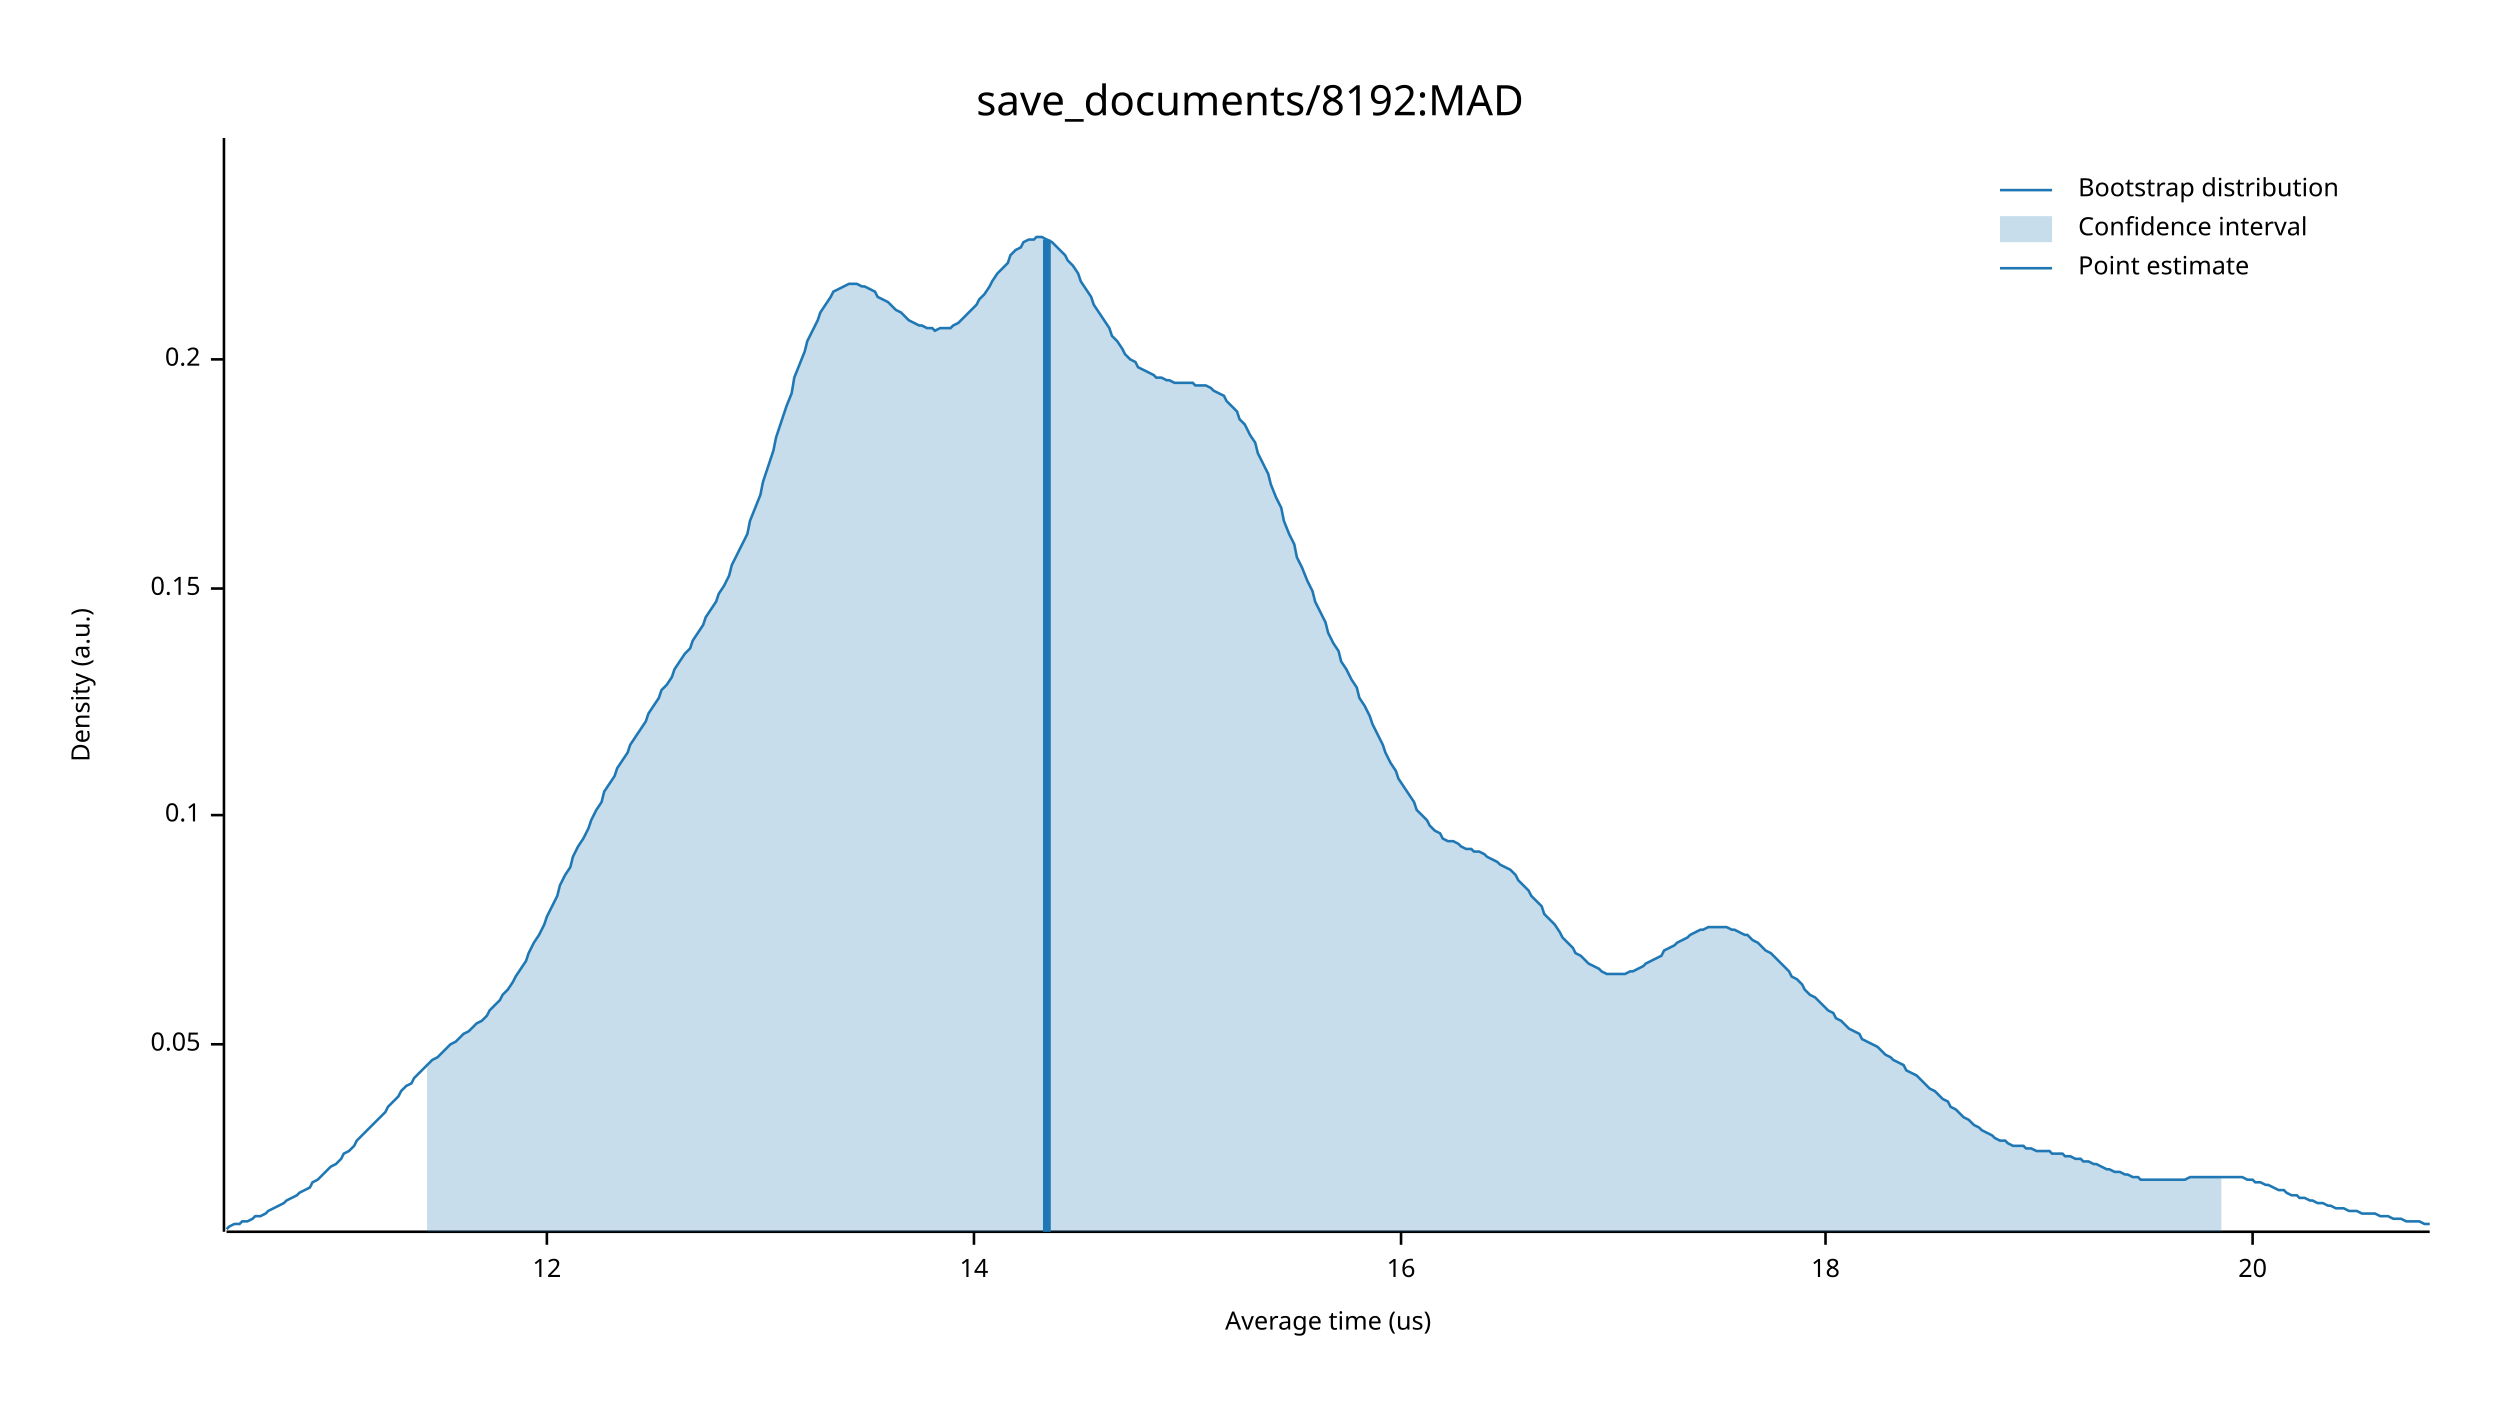
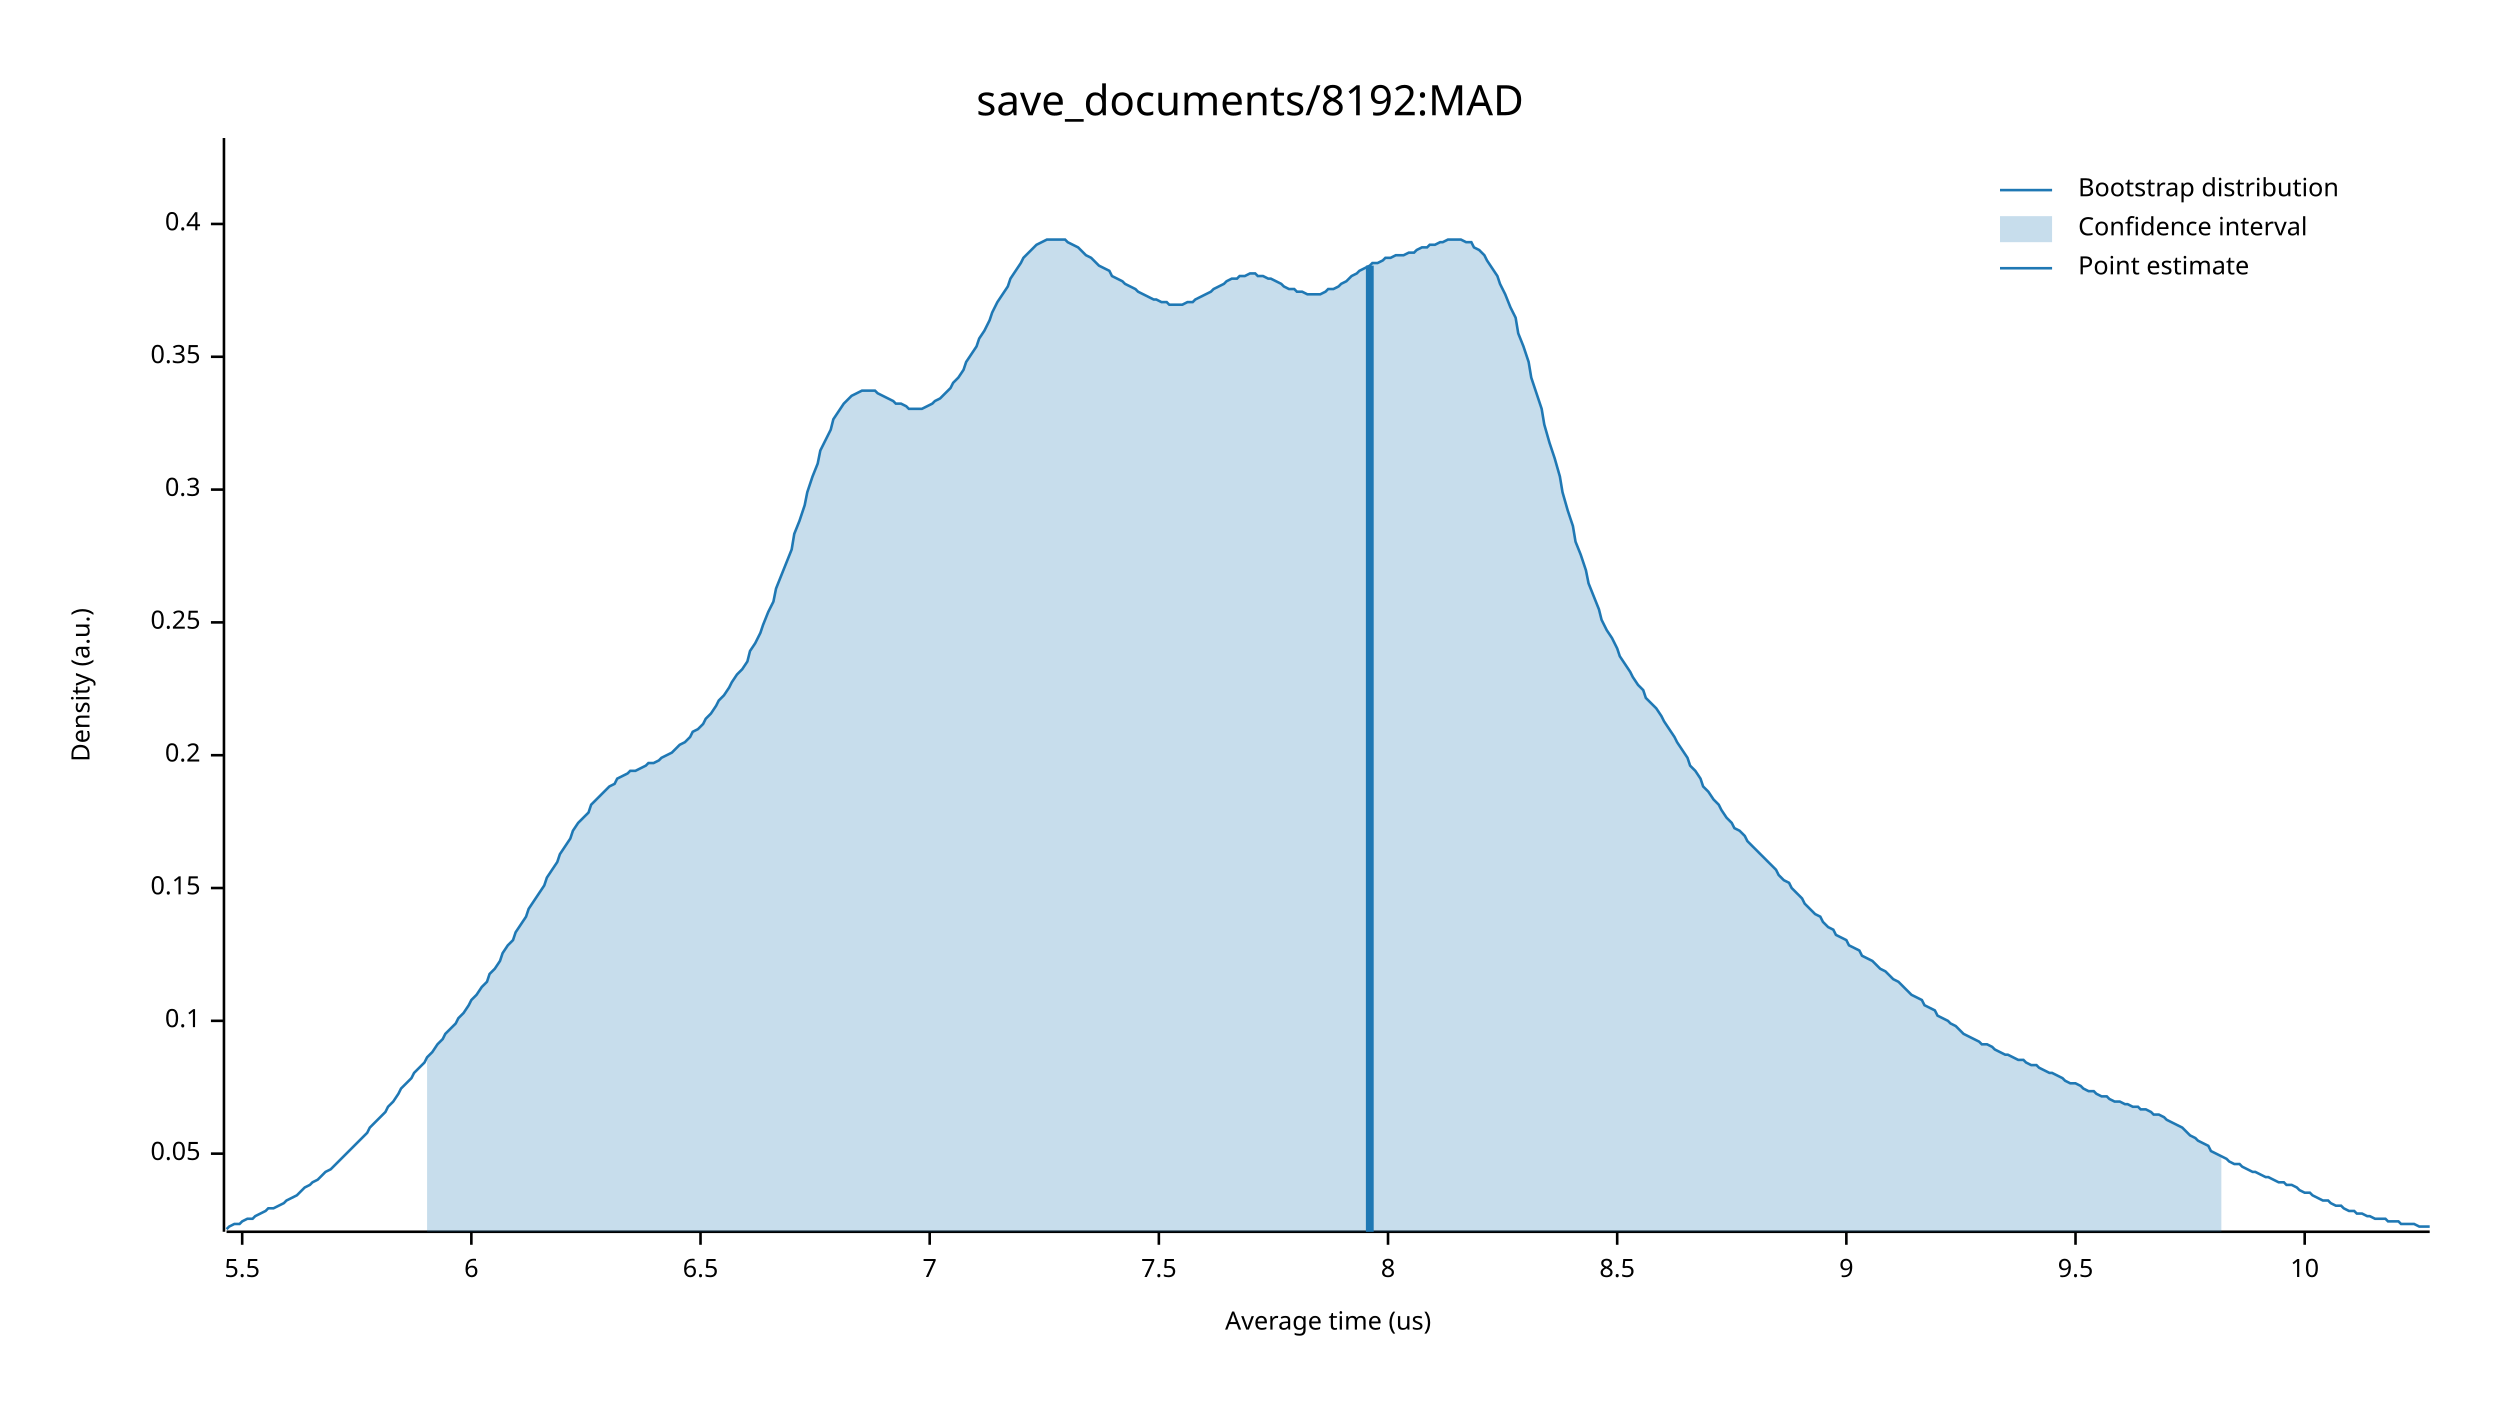
<svg xmlns="http://www.w3.org/2000/svg" width="960" height="540" viewBox="0 0 960 540">
  <text x="480" y="32" dy="0.76em" text-anchor="middle" font-family="sans-serif" font-size="16.129" opacity="1" fill="#000000">
save_documents/8192:MAD
</text>
  <text x="27" y="263" dy="0.76em" text-anchor="middle" font-family="sans-serif" font-size="9.677" opacity="1" fill="#000000" transform="rotate(270, 27, 263)">
Density (a.u.)
</text>
  <text x="510" y="513" dy="-0.5ex" text-anchor="middle" font-family="sans-serif" font-size="9.677" opacity="1" fill="#000000">
Average time (us)
</text>
  <polyline fill="none" opacity="1" stroke="#000000" stroke-width="1" points="86,53 86,473 " />
-   <text x="77" y="401" dy="0.5ex" text-anchor="end" font-family="sans-serif" font-size="9.677" opacity="1" fill="#000000">
+   <text x="77" y="443" dy="0.5ex" text-anchor="end" font-family="sans-serif" font-size="9.677" opacity="1" fill="#000000">
0.05
</text>
-   <polyline fill="none" opacity="1" stroke="#000000" stroke-width="1" points="81,401 86,401 " />
-   <text x="77" y="313" dy="0.5ex" text-anchor="end" font-family="sans-serif" font-size="9.677" opacity="1" fill="#000000">
+   <polyline fill="none" opacity="1" stroke="#000000" stroke-width="1" points="81,443 86,443 " />
+   <text x="77" y="392" dy="0.5ex" text-anchor="end" font-family="sans-serif" font-size="9.677" opacity="1" fill="#000000">
0.1
</text>
-   <polyline fill="none" opacity="1" stroke="#000000" stroke-width="1" points="81,313 86,313 " />
-   <text x="77" y="226" dy="0.5ex" text-anchor="end" font-family="sans-serif" font-size="9.677" opacity="1" fill="#000000">
+   <polyline fill="none" opacity="1" stroke="#000000" stroke-width="1" points="81,392 86,392 " />
+   <text x="77" y="341" dy="0.5ex" text-anchor="end" font-family="sans-serif" font-size="9.677" opacity="1" fill="#000000">
0.15
</text>
-   <polyline fill="none" opacity="1" stroke="#000000" stroke-width="1" points="81,226 86,226 " />
-   <text x="77" y="138" dy="0.5ex" text-anchor="end" font-family="sans-serif" font-size="9.677" opacity="1" fill="#000000">
+   <polyline fill="none" opacity="1" stroke="#000000" stroke-width="1" points="81,341 86,341 " />
+   <text x="77" y="290" dy="0.5ex" text-anchor="end" font-family="sans-serif" font-size="9.677" opacity="1" fill="#000000">
0.2
</text>
-   <polyline fill="none" opacity="1" stroke="#000000" stroke-width="1" points="81,138 86,138 " />
+   <polyline fill="none" opacity="1" stroke="#000000" stroke-width="1" points="81,290 86,290 " />
+   <text x="77" y="239" dy="0.5ex" text-anchor="end" font-family="sans-serif" font-size="9.677" opacity="1" fill="#000000">
+ 0.25
+ </text>
+   <polyline fill="none" opacity="1" stroke="#000000" stroke-width="1" points="81,239 86,239 " />
+   <text x="77" y="188" dy="0.5ex" text-anchor="end" font-family="sans-serif" font-size="9.677" opacity="1" fill="#000000">
+ 0.3
+ </text>
+   <polyline fill="none" opacity="1" stroke="#000000" stroke-width="1" points="81,188 86,188 " />
+   <text x="77" y="137" dy="0.5ex" text-anchor="end" font-family="sans-serif" font-size="9.677" opacity="1" fill="#000000">
+ 0.35
+ </text>
+   <polyline fill="none" opacity="1" stroke="#000000" stroke-width="1" points="81,137 86,137 " />
+   <text x="77" y="86" dy="0.5ex" text-anchor="end" font-family="sans-serif" font-size="9.677" opacity="1" fill="#000000">
+ 0.4
+ </text>
+   <polyline fill="none" opacity="1" stroke="#000000" stroke-width="1" points="81,86 86,86 " />
  <polyline fill="none" opacity="1" stroke="#000000" stroke-width="1" points="87,473 933,473 " />
-   <text x="210" y="483" dy="0.76em" text-anchor="middle" font-family="sans-serif" font-size="9.677" opacity="1" fill="#000000">
- 12
+   <text x="93" y="483" dy="0.76em" text-anchor="middle" font-family="sans-serif" font-size="9.677" opacity="1" fill="#000000">
+ 5.5
</text>
-   <polyline fill="none" opacity="1" stroke="#000000" stroke-width="1" points="210,473 210,478 " />
-   <text x="374" y="483" dy="0.76em" text-anchor="middle" font-family="sans-serif" font-size="9.677" opacity="1" fill="#000000">
- 14
+   <polyline fill="none" opacity="1" stroke="#000000" stroke-width="1" points="93,473 93,478 " />
+   <text x="181" y="483" dy="0.76em" text-anchor="middle" font-family="sans-serif" font-size="9.677" opacity="1" fill="#000000">
+ 6
</text>
-   <polyline fill="none" opacity="1" stroke="#000000" stroke-width="1" points="374,473 374,478 " />
-   <text x="538" y="483" dy="0.76em" text-anchor="middle" font-family="sans-serif" font-size="9.677" opacity="1" fill="#000000">
- 16
+   <polyline fill="none" opacity="1" stroke="#000000" stroke-width="1" points="181,473 181,478 " />
+   <text x="269" y="483" dy="0.76em" text-anchor="middle" font-family="sans-serif" font-size="9.677" opacity="1" fill="#000000">
+ 6.5
</text>
-   <polyline fill="none" opacity="1" stroke="#000000" stroke-width="1" points="538,473 538,478 " />
-   <text x="701" y="483" dy="0.76em" text-anchor="middle" font-family="sans-serif" font-size="9.677" opacity="1" fill="#000000">
- 18
+   <polyline fill="none" opacity="1" stroke="#000000" stroke-width="1" points="269,473 269,478 " />
+   <text x="357" y="483" dy="0.76em" text-anchor="middle" font-family="sans-serif" font-size="9.677" opacity="1" fill="#000000">
+ 7
</text>
-   <polyline fill="none" opacity="1" stroke="#000000" stroke-width="1" points="701,473 701,478 " />
-   <text x="865" y="483" dy="0.76em" text-anchor="middle" font-family="sans-serif" font-size="9.677" opacity="1" fill="#000000">
- 20
+   <polyline fill="none" opacity="1" stroke="#000000" stroke-width="1" points="357,473 357,478 " />
+   <text x="445" y="483" dy="0.76em" text-anchor="middle" font-family="sans-serif" font-size="9.677" opacity="1" fill="#000000">
+ 7.5
</text>
-   <polyline fill="none" opacity="1" stroke="#000000" stroke-width="1" points="865,473 865,478 " />
-   <polyline fill="none" opacity="1" stroke="#1F78B4" stroke-width="1" points="87,472 88,471 90,470 92,470 93,469 95,469 97,468 98,467 100,467 102,466 103,465 105,464 107,463 109,462 110,461 112,460 114,459 115,458 117,457 119,456 120,454 122,453 124,451 125,450 127,448 129,447 131,445 132,443 134,442 136,440 137,438 139,436 141,434 142,433 144,431 146,429 148,427 149,425 151,423 153,421 154,419 156,417 158,416 159,414 161,412 163,410 164,409 166,407 168,406 170,404 171,403 173,401 175,400 176,399 178,397 180,396 181,395 183,393 185,392 187,390 188,388 190,386 192,384 193,382 195,380 197,377 198,375 200,372 202,369 203,366 205,362 207,359 209,355 210,352 212,348 214,344 215,340 217,336 219,333 220,329 222,325 224,322 226,318 227,315 229,311 231,308 232,304 234,301 236,298 237,295 239,292 241,289 242,286 244,283 246,280 248,277 249,274 251,271 253,268 254,265 256,263 258,260 259,257 261,254 263,251 265,249 266,246 268,243 270,240 271,237 273,234 275,231 276,228 278,225 280,221 281,217 283,213 285,209 287,205 288,200 290,195 292,190 293,185 295,179 297,173 298,168 300,162 302,156 304,151 305,145 307,140 309,135 310,131 312,127 314,123 315,120 317,117 319,114 320,112 322,111 324,110 326,109 327,109 329,109 331,110 332,110 334,111 336,112 337,114 339,115 341,116 343,118 344,119 346,120 348,122 349,123 351,124 353,125 354,125 356,126 358,126 359,127 361,126 363,126 365,126 366,125 368,124 370,122 371,121 373,119 375,117 376,115 378,113 380,110 381,108 383,105 385,103 387,101 388,98 390,96 392,95 393,93 395,92 397,92 398,91 400,91 402,92 404,93 405,94 407,96 409,98 410,100 412,102 414,105 415,108 417,111 419,114 420,117 422,120 424,123 426,126 427,129 429,131 431,134 432,136 434,138 436,139 437,141 439,142 441,143 443,144 444,145 446,145 448,146 449,146 451,147 453,147 454,147 456,147 458,147 459,148 461,148 463,148 465,149 466,150 468,151 470,152 471,154 473,156 475,158 476,161 478,163 480,167 482,170 483,174 485,178 487,182 488,186 490,191 492,195 493,200 495,205 497,209 498,214 500,218 502,223 504,227 505,231 507,235 509,239 510,243 512,247 514,250 515,254 517,257 519,261 521,264 522,268 524,271 526,275 527,278 529,282 531,286 532,289 534,293 536,296 537,299 539,302 541,305 543,308 544,311 546,313 548,315 549,317 551,319 553,320 554,322 556,323 558,323 560,324 561,325 563,326 565,326 566,327 568,327 570,328 571,329 573,330 575,331 576,332 578,333 580,334 582,336 583,338 585,340 587,342 588,344 590,346 592,348 593,351 595,353 597,355 599,358 600,360 602,362 604,364 605,366 607,367 609,369 610,370 612,371 614,372 615,373 617,374 619,374 621,374 622,374 624,374 626,373 627,373 629,372 631,371 632,370 634,369 636,368 638,367 639,365 641,364 643,363 644,362 646,361 648,360 649,359 651,358 653,357 654,357 656,356 658,356 660,356 661,356 663,356 665,357 666,357 668,358 670,359 671,359 673,361 675,362 676,363 678,365 680,366 682,368 683,369 685,371 687,373 688,375 690,376 692,378 693,380 695,382 697,383 699,385 700,386 702,388 704,389 705,391 707,392 709,394 710,395 712,396 714,397 715,399 717,400 719,401 721,402 722,403 724,405 726,406 727,407 729,408 731,409 732,411 734,412 736,413 738,415 739,416 741,418 743,419 744,420 746,422 748,423 749,425 751,426 753,428 754,429 756,430 758,432 760,433 761,434 763,435 765,436 766,437 768,438 770,438 771,439 773,440 775,440 777,440 778,441 780,441 782,442 783,442 785,442 787,442 788,443 790,443 792,443 793,444 795,444 797,445 799,445 800,446 802,446 804,447 805,447 807,448 809,449 810,449 812,450 814,450 816,451 817,451 819,452 821,452 822,453 824,453 826,453 827,453 829,453 831,453 832,453 834,453 836,453 838,453 839,453 841,452 843,452 844,452 846,452 848,452 849,452 851,452 853,452 855,452 856,452 858,452 860,452 861,452 863,453 865,453 866,454 868,454 870,455 871,455 873,456 875,457 877,457 878,458 880,459 882,459 883,460 885,460 887,461 888,461 890,462 892,462 894,463 895,463 897,464 899,464 900,464 902,465 904,465 905,465 907,466 909,466 910,466 912,466 914,467 916,467 917,467 919,468 921,468 922,468 924,469 926,469 927,469 929,469 931,470 933,470 " />
-   <polygon opacity="0.25" fill="#1F78B4" points="164,409 166,407 168,406 170,404 171,403 173,401 175,400 176,399 178,397 180,396 181,395 183,393 185,392 187,390 188,388 190,386 192,384 193,382 195,380 197,377 198,375 200,372 202,369 203,366 205,362 207,359 209,355 210,352 212,348 214,344 215,340 217,336 219,333 220,329 222,325 224,322 226,318 227,315 229,311 231,308 232,304 234,301 236,298 237,295 239,292 241,289 242,286 244,283 246,280 248,277 249,274 251,271 253,268 254,265 256,263 258,260 259,257 261,254 263,251 265,249 266,246 268,243 270,240 271,237 273,234 275,231 276,228 278,225 280,221 281,217 283,213 285,209 287,205 288,200 290,195 292,190 293,185 295,179 297,173 298,168 300,162 302,156 304,151 305,145 307,140 309,135 310,131 312,127 314,123 315,120 317,117 319,114 320,112 322,111 324,110 326,109 327,109 329,109 331,110 332,110 334,111 336,112 337,114 339,115 341,116 343,118 344,119 346,120 348,122 349,123 351,124 353,125 354,125 356,126 358,126 359,127 361,126 363,126 365,126 366,125 368,124 370,122 371,121 373,119 375,117 376,115 378,113 380,110 381,108 383,105 385,103 387,101 388,98 390,96 392,95 393,93 395,92 397,92 398,91 400,91 402,92 404,93 405,94 407,96 409,98 410,100 412,102 414,105 415,108 417,111 419,114 420,117 422,120 424,123 426,126 427,129 429,131 431,134 432,136 434,138 436,139 437,141 439,142 441,143 443,144 444,145 446,145 448,146 449,146 451,147 453,147 454,147 456,147 458,147 459,148 461,148 463,148 465,149 466,150 468,151 470,152 471,154 473,156 475,158 476,161 478,163 480,167 482,170 483,174 485,178 487,182 488,186 490,191 492,195 493,200 495,205 497,209 498,214 500,218 502,223 504,227 505,231 507,235 509,239 510,243 512,247 514,250 515,254 517,257 519,261 521,264 522,268 524,271 526,275 527,278 529,282 531,286 532,289 534,293 536,296 537,299 539,302 541,305 543,308 544,311 546,313 548,315 549,317 551,319 553,320 554,322 556,323 558,323 560,324 561,325 563,326 565,326 566,327 568,327 570,328 571,329 573,330 575,331 576,332 578,333 580,334 582,336 583,338 585,340 587,342 588,344 590,346 592,348 593,351 595,353 597,355 599,358 600,360 602,362 604,364 605,366 607,367 609,369 610,370 612,371 614,372 615,373 617,374 619,374 621,374 622,374 624,374 626,373 627,373 629,372 631,371 632,370 634,369 636,368 638,367 639,365 641,364 643,363 644,362 646,361 648,360 649,359 651,358 653,357 654,357 656,356 658,356 660,356 661,356 663,356 665,357 666,357 668,358 670,359 671,359 673,361 675,362 676,363 678,365 680,366 682,368 683,369 685,371 687,373 688,375 690,376 692,378 693,380 695,382 697,383 699,385 700,386 702,388 704,389 705,391 707,392 709,394 710,395 712,396 714,397 715,399 717,400 719,401 721,402 722,403 724,405 726,406 727,407 729,408 731,409 732,411 734,412 736,413 738,415 739,416 741,418 743,419 744,420 746,422 748,423 749,425 751,426 753,428 754,429 756,430 758,432 760,433 761,434 763,435 765,436 766,437 768,438 770,438 771,439 773,440 775,440 777,440 778,441 780,441 782,442 783,442 785,442 787,442 788,443 790,443 792,443 793,444 795,444 797,445 799,445 800,446 802,446 804,447 805,447 807,448 809,449 810,449 812,450 814,450 816,451 817,451 819,452 821,452 822,453 824,453 826,453 827,453 829,453 831,453 832,453 834,453 836,453 838,453 839,453 841,452 843,452 844,452 846,452 848,452 849,452 851,452 853,452 853,473 164,473 " />
-   <polyline fill="none" opacity="1" stroke="#1F78B4" stroke-width="3" points="402,473 402,92 " />
+   <polyline fill="none" opacity="1" stroke="#000000" stroke-width="1" points="445,473 445,478 " />
+   <text x="533" y="483" dy="0.76em" text-anchor="middle" font-family="sans-serif" font-size="9.677" opacity="1" fill="#000000">
+ 8
+ </text>
+   <polyline fill="none" opacity="1" stroke="#000000" stroke-width="1" points="533,473 533,478 " />
+   <text x="621" y="483" dy="0.76em" text-anchor="middle" font-family="sans-serif" font-size="9.677" opacity="1" fill="#000000">
+ 8.5
+ </text>
+   <polyline fill="none" opacity="1" stroke="#000000" stroke-width="1" points="621,473 621,478 " />
+   <text x="709" y="483" dy="0.76em" text-anchor="middle" font-family="sans-serif" font-size="9.677" opacity="1" fill="#000000">
+ 9
+ </text>
+   <polyline fill="none" opacity="1" stroke="#000000" stroke-width="1" points="709,473 709,478 " />
+   <text x="797" y="483" dy="0.76em" text-anchor="middle" font-family="sans-serif" font-size="9.677" opacity="1" fill="#000000">
+ 9.5
+ </text>
+   <polyline fill="none" opacity="1" stroke="#000000" stroke-width="1" points="797,473 797,478 " />
+   <text x="885" y="483" dy="0.76em" text-anchor="middle" font-family="sans-serif" font-size="9.677" opacity="1" fill="#000000">
+ 10
+ </text>
+   <polyline fill="none" opacity="1" stroke="#000000" stroke-width="1" points="885,473 885,478 " />
+   <polyline fill="none" opacity="1" stroke="#1F78B4" stroke-width="1" points="87,472 88,471 90,470 92,470 93,469 95,468 97,468 98,467 100,466 102,465 103,464 105,464 107,463 109,462 110,461 112,460 114,459 115,458 117,456 119,455 120,454 122,453 124,451 125,450 127,449 129,447 131,445 132,444 134,442 136,440 137,439 139,437 141,435 142,433 144,431 146,429 148,427 149,425 151,423 153,420 154,418 156,416 158,414 159,412 161,410 163,408 164,406 166,404 168,401 170,399 171,397 173,395 175,393 176,391 178,389 180,386 181,384 183,382 185,379 187,377 188,374 190,372 192,369 193,366 195,363 197,361 198,358 200,355 202,352 203,349 205,346 207,343 209,340 210,337 212,334 214,331 215,328 217,325 219,322 220,319 222,316 224,314 226,312 227,309 229,307 231,305 232,304 234,302 236,301 237,299 239,298 241,297 242,296 244,296 246,295 248,294 249,293 251,293 253,292 254,291 256,290 258,289 259,288 261,286 263,285 265,283 266,281 268,280 270,278 271,276 273,274 275,271 276,269 278,267 280,264 281,262 283,259 285,257 287,254 288,250 290,247 292,243 293,240 295,235 297,231 298,226 300,221 302,216 304,211 305,205 307,200 309,194 310,189 312,183 314,178 315,173 317,169 319,165 320,161 322,158 324,155 326,153 327,152 329,151 331,150 332,150 334,150 336,150 337,151 339,152 341,153 343,154 344,155 346,155 348,156 349,157 351,157 353,157 354,157 356,156 358,155 359,154 361,153 363,151 365,149 366,147 368,145 370,142 371,139 373,136 375,133 376,130 378,127 380,123 381,120 383,116 385,113 387,110 388,107 390,104 392,101 393,99 395,97 397,95 398,94 400,93 402,92 404,92 405,92 407,92 409,92 410,93 412,94 414,95 415,96 417,98 419,99 420,100 422,102 424,103 426,104 427,106 429,107 431,108 432,109 434,110 436,111 437,112 439,113 441,114 443,115 444,115 446,116 448,116 449,117 451,117 453,117 454,117 456,116 458,116 459,115 461,114 463,113 465,112 466,111 468,110 470,109 471,108 473,107 475,107 476,106 478,106 480,105 482,105 483,106 485,106 487,107 488,107 490,108 492,109 493,110 495,111 497,111 498,112 500,112 502,113 504,113 505,113 507,113 509,112 510,111 512,111 514,110 515,109 517,108 519,106 521,105 522,104 524,103 526,102 527,101 529,101 531,100 532,99 534,99 536,98 537,98 539,98 541,97 543,97 544,96 546,95 548,95 549,94 551,94 553,93 554,93 556,92 558,92 560,92 561,92 563,93 565,93 566,95 568,96 570,98 571,100 573,103 575,106 576,109 578,113 580,118 582,122 583,128 585,133 587,139 588,145 590,151 592,157 593,163 595,170 597,176 599,183 600,189 602,196 604,202 605,208 607,213 609,219 610,224 612,229 614,234 615,238 617,242 619,245 621,249 622,252 624,255 626,258 627,260 629,263 631,265 632,268 634,270 636,272 638,275 639,277 641,280 643,283 644,285 646,288 648,291 649,294 651,296 653,299 654,302 656,304 658,307 660,309 661,311 663,314 665,316 666,318 668,319 670,321 671,323 673,325 675,327 676,328 678,330 680,332 682,334 683,336 685,338 687,339 688,341 690,343 692,345 693,347 695,349 697,351 699,352 700,354 702,356 704,357 705,359 707,360 709,361 710,363 712,364 714,365 715,367 717,368 719,369 721,371 722,372 724,373 726,375 727,376 729,377 731,379 732,380 734,382 736,383 738,384 739,386 741,387 743,388 744,390 746,391 748,392 749,393 751,394 753,396 754,397 756,398 758,399 760,400 761,401 763,401 765,402 766,403 768,404 770,405 771,405 773,406 775,407 777,407 778,408 780,409 782,409 783,410 785,411 787,412 788,412 790,413 792,414 793,415 795,416 797,416 799,417 800,418 802,419 804,419 805,420 807,421 809,421 810,422 812,423 814,423 816,424 817,424 819,425 821,425 822,426 824,426 826,427 827,428 829,428 831,429 832,430 834,431 836,432 838,433 839,434 841,436 843,437 844,438 846,439 848,440 849,442 851,443 853,444 855,445 856,446 858,447 860,447 861,448 863,449 865,450 866,450 868,451 870,452 871,452 873,453 875,454 877,454 878,455 880,455 882,456 883,457 885,458 887,458 888,459 890,460 892,461 894,461 895,462 897,463 899,463 900,464 902,465 904,465 905,466 907,466 909,467 910,467 912,468 914,468 916,468 917,469 919,469 921,469 922,470 924,470 926,470 927,470 929,471 931,471 933,471 " />
+   <polygon opacity="0.25" fill="#1F78B4" points="164,406 166,404 168,401 170,399 171,397 173,395 175,393 176,391 178,389 180,386 181,384 183,382 185,379 187,377 188,374 190,372 192,369 193,366 195,363 197,361 198,358 200,355 202,352 203,349 205,346 207,343 209,340 210,337 212,334 214,331 215,328 217,325 219,322 220,319 222,316 224,314 226,312 227,309 229,307 231,305 232,304 234,302 236,301 237,299 239,298 241,297 242,296 244,296 246,295 248,294 249,293 251,293 253,292 254,291 256,290 258,289 259,288 261,286 263,285 265,283 266,281 268,280 270,278 271,276 273,274 275,271 276,269 278,267 280,264 281,262 283,259 285,257 287,254 288,250 290,247 292,243 293,240 295,235 297,231 298,226 300,221 302,216 304,211 305,205 307,200 309,194 310,189 312,183 314,178 315,173 317,169 319,165 320,161 322,158 324,155 326,153 327,152 329,151 331,150 332,150 334,150 336,150 337,151 339,152 341,153 343,154 344,155 346,155 348,156 349,157 351,157 353,157 354,157 356,156 358,155 359,154 361,153 363,151 365,149 366,147 368,145 370,142 371,139 373,136 375,133 376,130 378,127 380,123 381,120 383,116 385,113 387,110 388,107 390,104 392,101 393,99 395,97 397,95 398,94 400,93 402,92 404,92 405,92 407,92 409,92 410,93 412,94 414,95 415,96 417,98 419,99 420,100 422,102 424,103 426,104 427,106 429,107 431,108 432,109 434,110 436,111 437,112 439,113 441,114 443,115 444,115 446,116 448,116 449,117 451,117 453,117 454,117 456,116 458,116 459,115 461,114 463,113 465,112 466,111 468,110 470,109 471,108 473,107 475,107 476,106 478,106 480,105 482,105 483,106 485,106 487,107 488,107 490,108 492,109 493,110 495,111 497,111 498,112 500,112 502,113 504,113 505,113 507,113 509,112 510,111 512,111 514,110 515,109 517,108 519,106 521,105 522,104 524,103 526,102 527,101 529,101 531,100 532,99 534,99 536,98 537,98 539,98 541,97 543,97 544,96 546,95 548,95 549,94 551,94 553,93 554,93 556,92 558,92 560,92 561,92 563,93 565,93 566,95 568,96 570,98 571,100 573,103 575,106 576,109 578,113 580,118 582,122 583,128 585,133 587,139 588,145 590,151 592,157 593,163 595,170 597,176 599,183 600,189 602,196 604,202 605,208 607,213 609,219 610,224 612,229 614,234 615,238 617,242 619,245 621,249 622,252 624,255 626,258 627,260 629,263 631,265 632,268 634,270 636,272 638,275 639,277 641,280 643,283 644,285 646,288 648,291 649,294 651,296 653,299 654,302 656,304 658,307 660,309 661,311 663,314 665,316 666,318 668,319 670,321 671,323 673,325 675,327 676,328 678,330 680,332 682,334 683,336 685,338 687,339 688,341 690,343 692,345 693,347 695,349 697,351 699,352 700,354 702,356 704,357 705,359 707,360 709,361 710,363 712,364 714,365 715,367 717,368 719,369 721,371 722,372 724,373 726,375 727,376 729,377 731,379 732,380 734,382 736,383 738,384 739,386 741,387 743,388 744,390 746,391 748,392 749,393 751,394 753,396 754,397 756,398 758,399 760,400 761,401 763,401 765,402 766,403 768,404 770,405 771,405 773,406 775,407 777,407 778,408 780,409 782,409 783,410 785,411 787,412 788,412 790,413 792,414 793,415 795,416 797,416 799,417 800,418 802,419 804,419 805,420 807,421 809,421 810,422 812,423 814,423 816,424 817,424 819,425 821,425 822,426 824,426 826,427 827,428 829,428 831,429 832,430 834,431 836,432 838,433 839,434 841,436 843,437 844,438 846,439 848,440 849,442 851,443 853,444 853,473 164,473 " />
+   <polyline fill="none" opacity="1" stroke="#1F78B4" stroke-width="3" points="526,473 526,102 " />
  <text x="798" y="68" dy="0.76em" text-anchor="start" font-family="sans-serif" font-size="9.677" opacity="1" fill="#000000">
Bootstrap distribution
</text>
  <text x="798" y="83" dy="0.76em" text-anchor="start" font-family="sans-serif" font-size="9.677" opacity="1" fill="#000000">
Confidence interval
</text>
  <text x="798" y="98" dy="0.76em" text-anchor="start" font-family="sans-serif" font-size="9.677" opacity="1" fill="#000000">
Point estimate
</text>
  <polyline fill="none" opacity="1" stroke="#1F78B4" stroke-width="1" points="768,73 788,73 " />
  <rect x="768" y="83" width="20" height="10" opacity="0.25" fill="#1F78B4" stroke="none" />
  <polyline fill="none" opacity="1" stroke="#1F78B4" stroke-width="1" points="768,103 788,103 " />
</svg>
